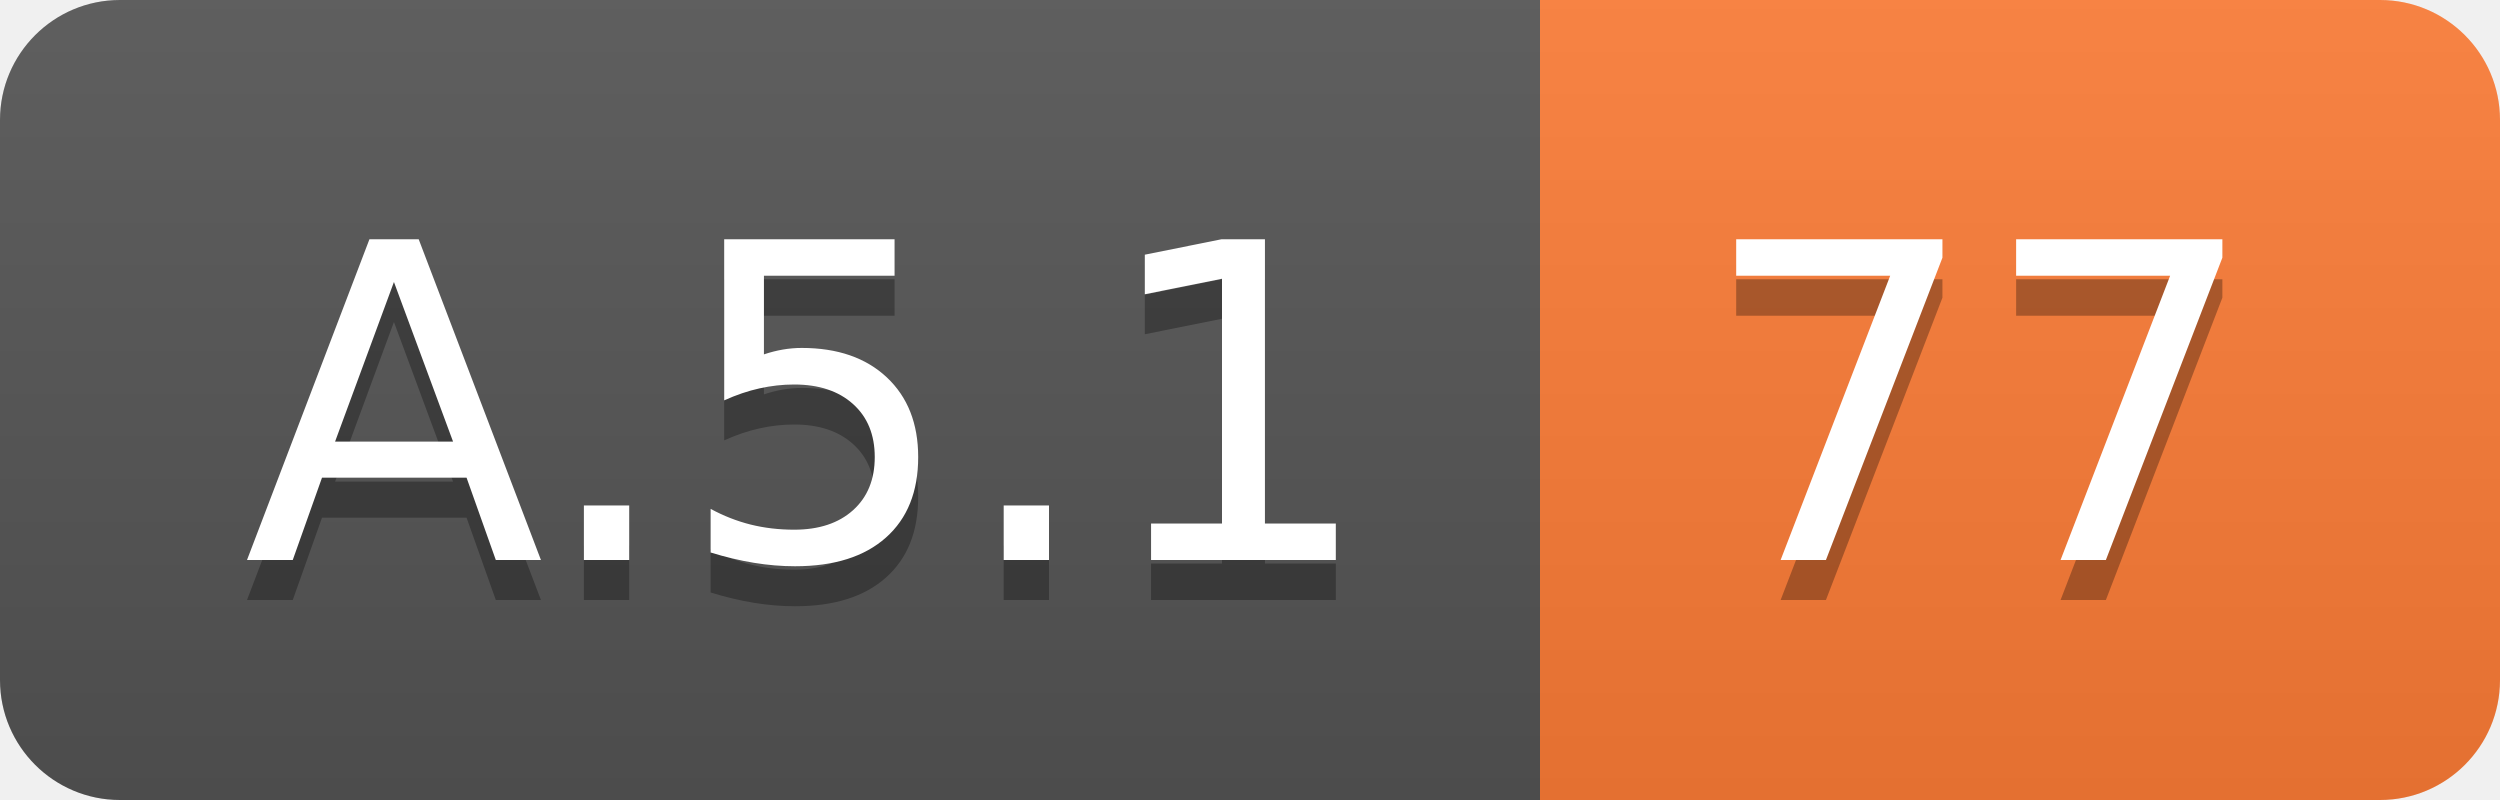
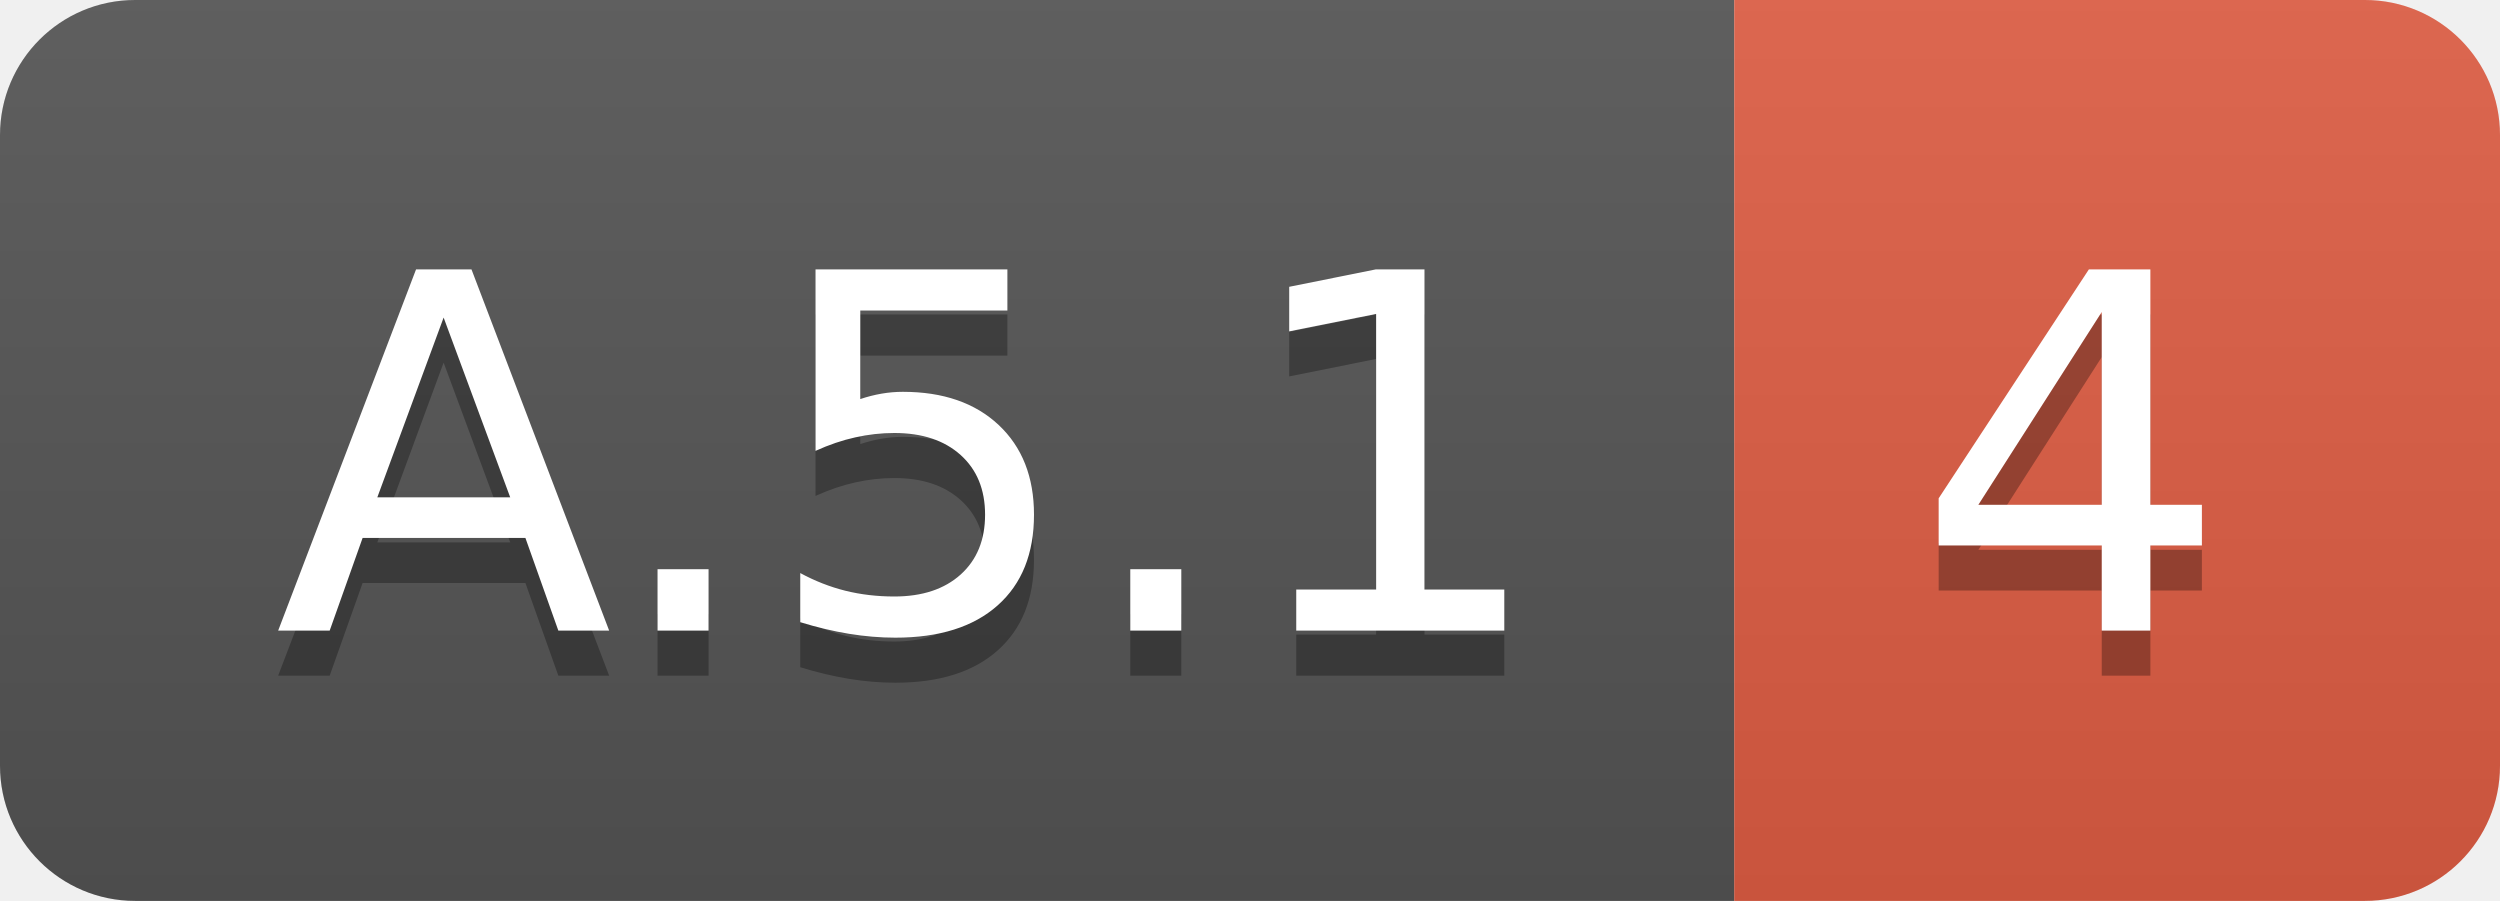
- <svg xmlns="http://www.w3.org/2000/svg" width="62.5" height="20">
+ <svg xmlns="http://www.w3.org/2000/svg" width="55.5" height="20">
  <linearGradient id="smooth" x2="0" y2="100%">
    <stop offset="0" stop-color="#bbb" stop-opacity=".1" />
    <stop offset="1" stop-opacity=".1" />
  </linearGradient>
  <clipPath id="round">
-     <rect width="62.5" height="20" rx="3" fill="#fff" />
+     <rect width="55.5" height="20" rx="3" fill="#fff" />
  </clipPath>
  <g clip-path="url(#round)">
    <rect width="38.5" height="20" fill="#555" />
-     <rect x="38.5" width="24.0" height="20" fill="#fe7d37" />
-     <rect width="62.5" height="20" fill="url(#smooth)" />
+     <rect x="38.5" width="17.0" height="20" fill="#e05d44" />
+     <rect width="55.5" height="20" fill="url(#smooth)" />
  </g>
  <g fill="#fff" text-anchor="middle" font-family="DejaVu Sans,Verdana,Geneva,sans-serif" font-size="110">
    <text x="202.5" y="150" fill="#010101" fill-opacity=".3" transform="scale(0.1)" textLength="285.0" lengthAdjust="spacing">A.5.1</text>
    <text x="202.5" y="140" transform="scale(0.1)" textLength="285.0" lengthAdjust="spacing">A.5.1</text>
-     <text x="495.0" y="150" fill="#010101" fill-opacity=".3" transform="scale(0.1)" textLength="140.0" lengthAdjust="spacing">77</text>
-     <text x="495.0" y="140" transform="scale(0.1)" textLength="140.0" lengthAdjust="spacing">77</text>
+     <text x="460.0" y="150" fill="#010101" fill-opacity=".3" transform="scale(0.1)" textLength="70.0" lengthAdjust="spacing">4</text>
+     <text x="460.0" y="140" transform="scale(0.1)" textLength="70.0" lengthAdjust="spacing">4</text>
  </g>
</svg>
